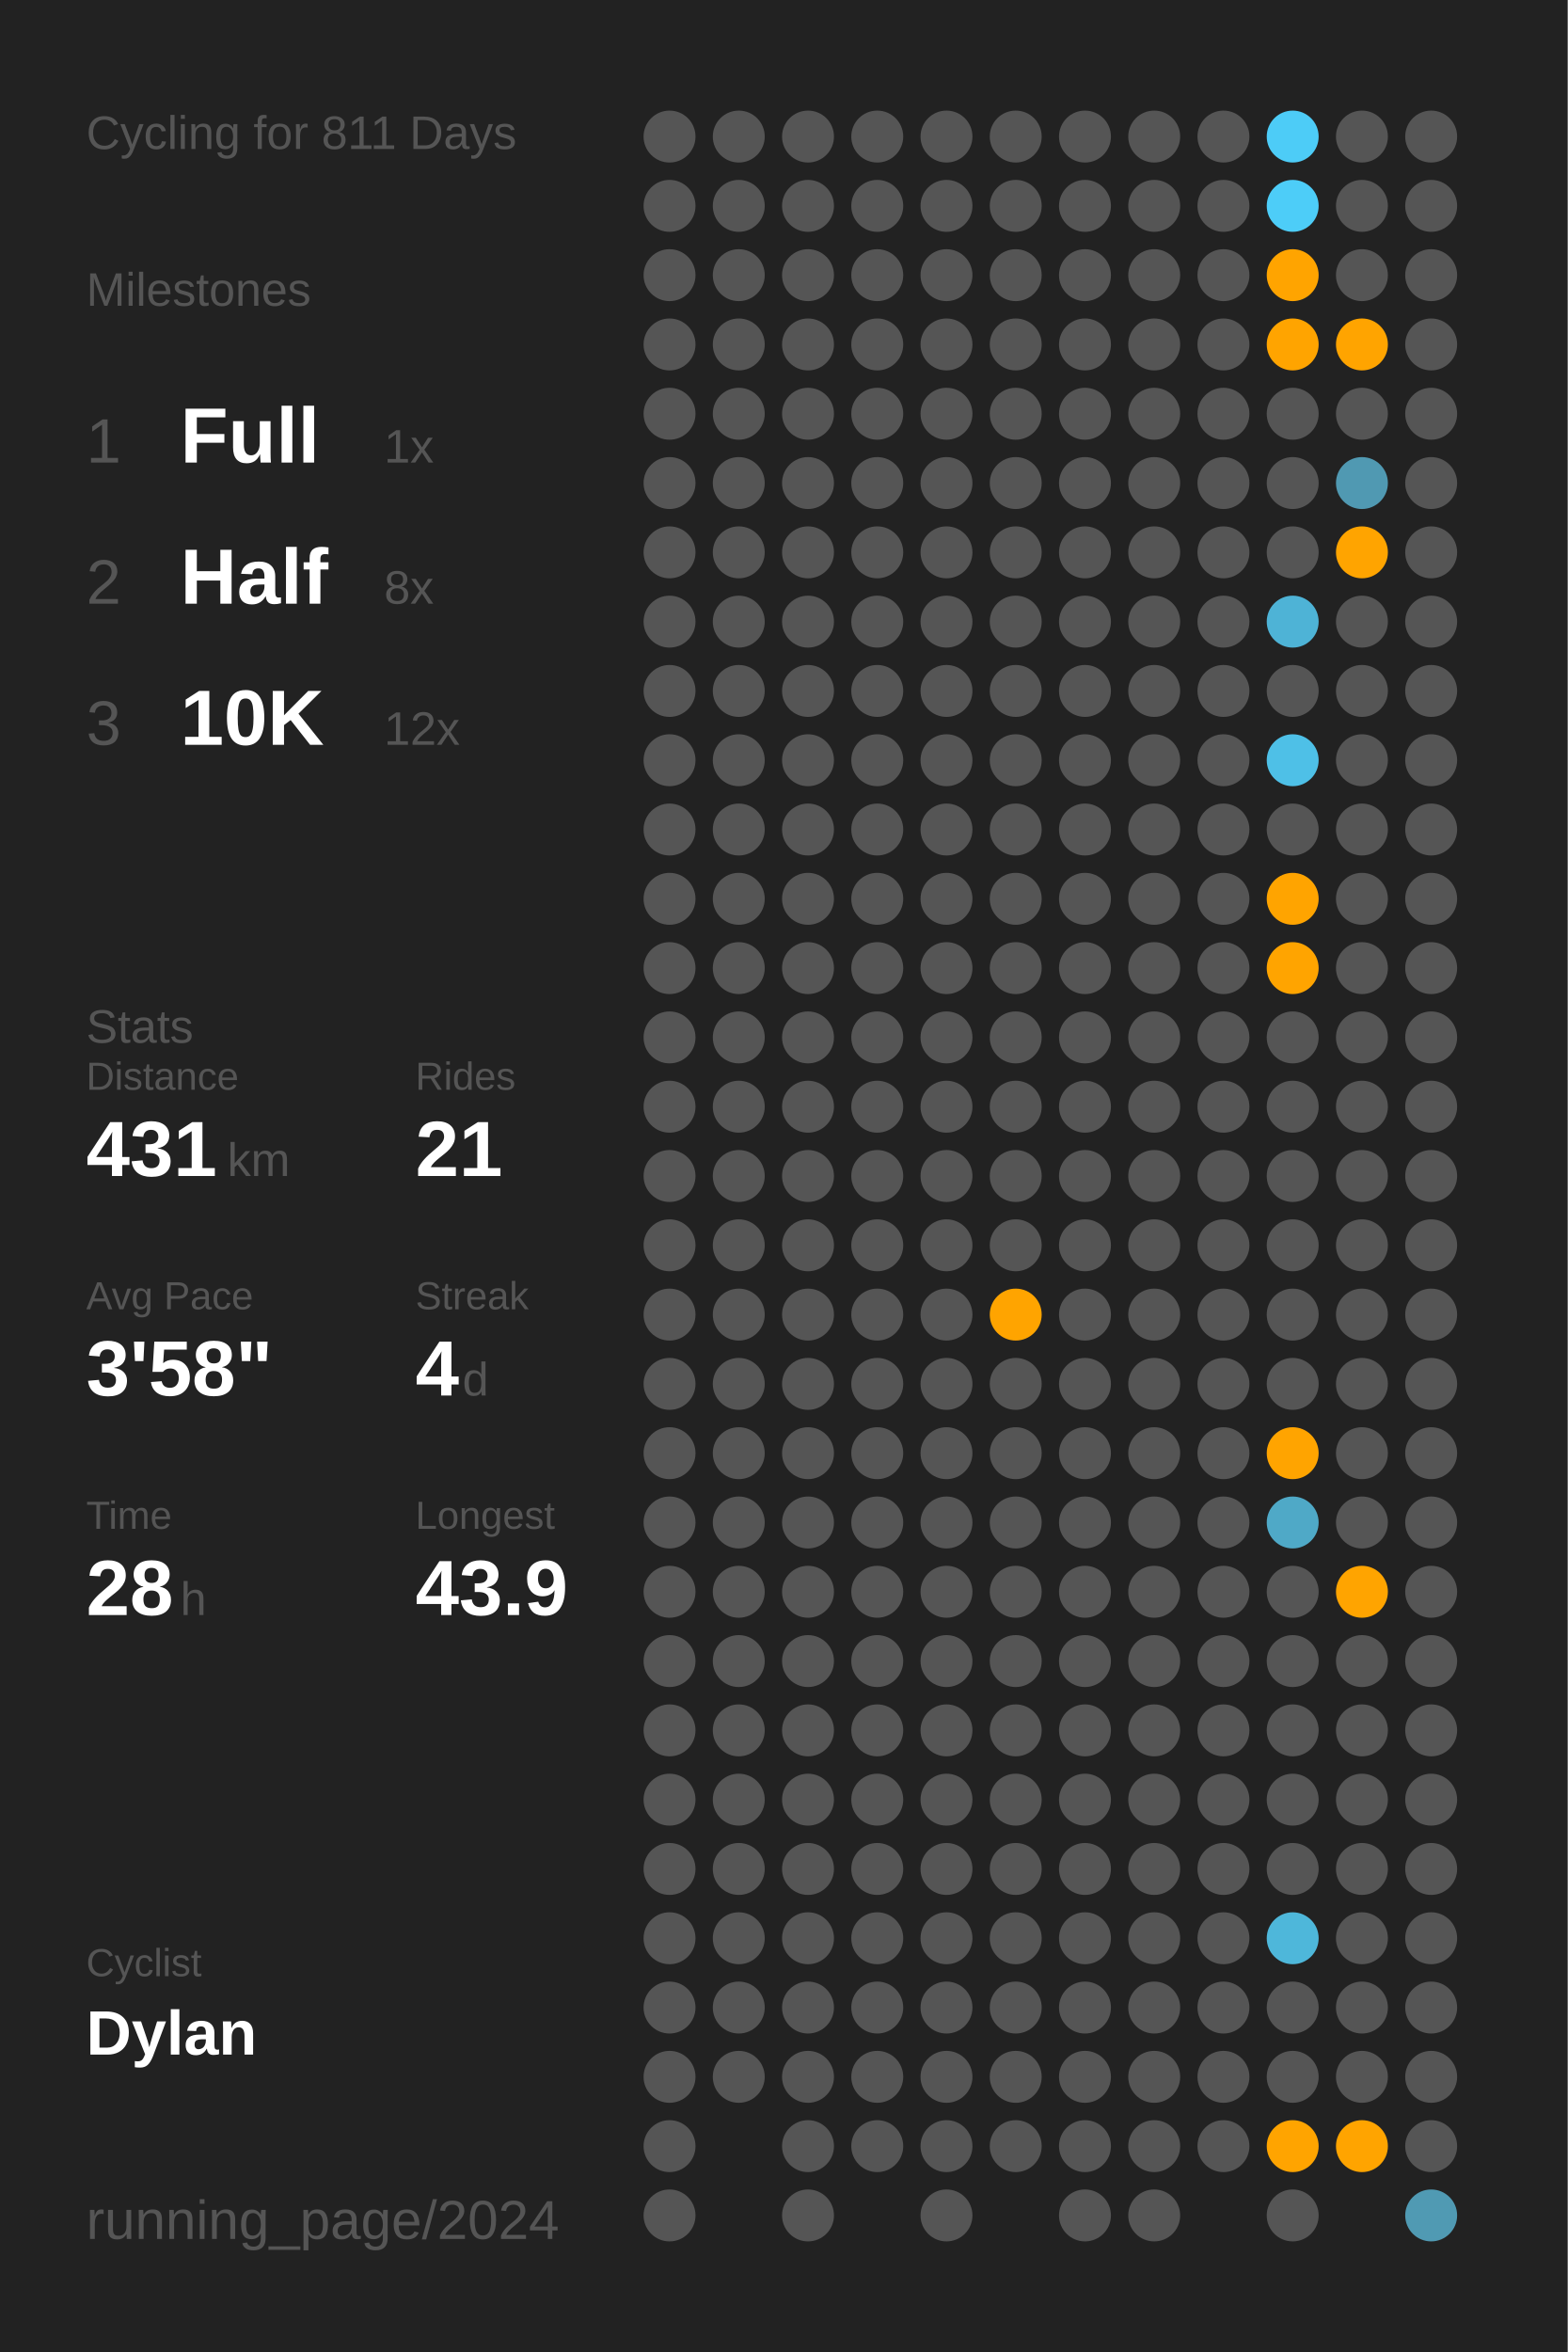
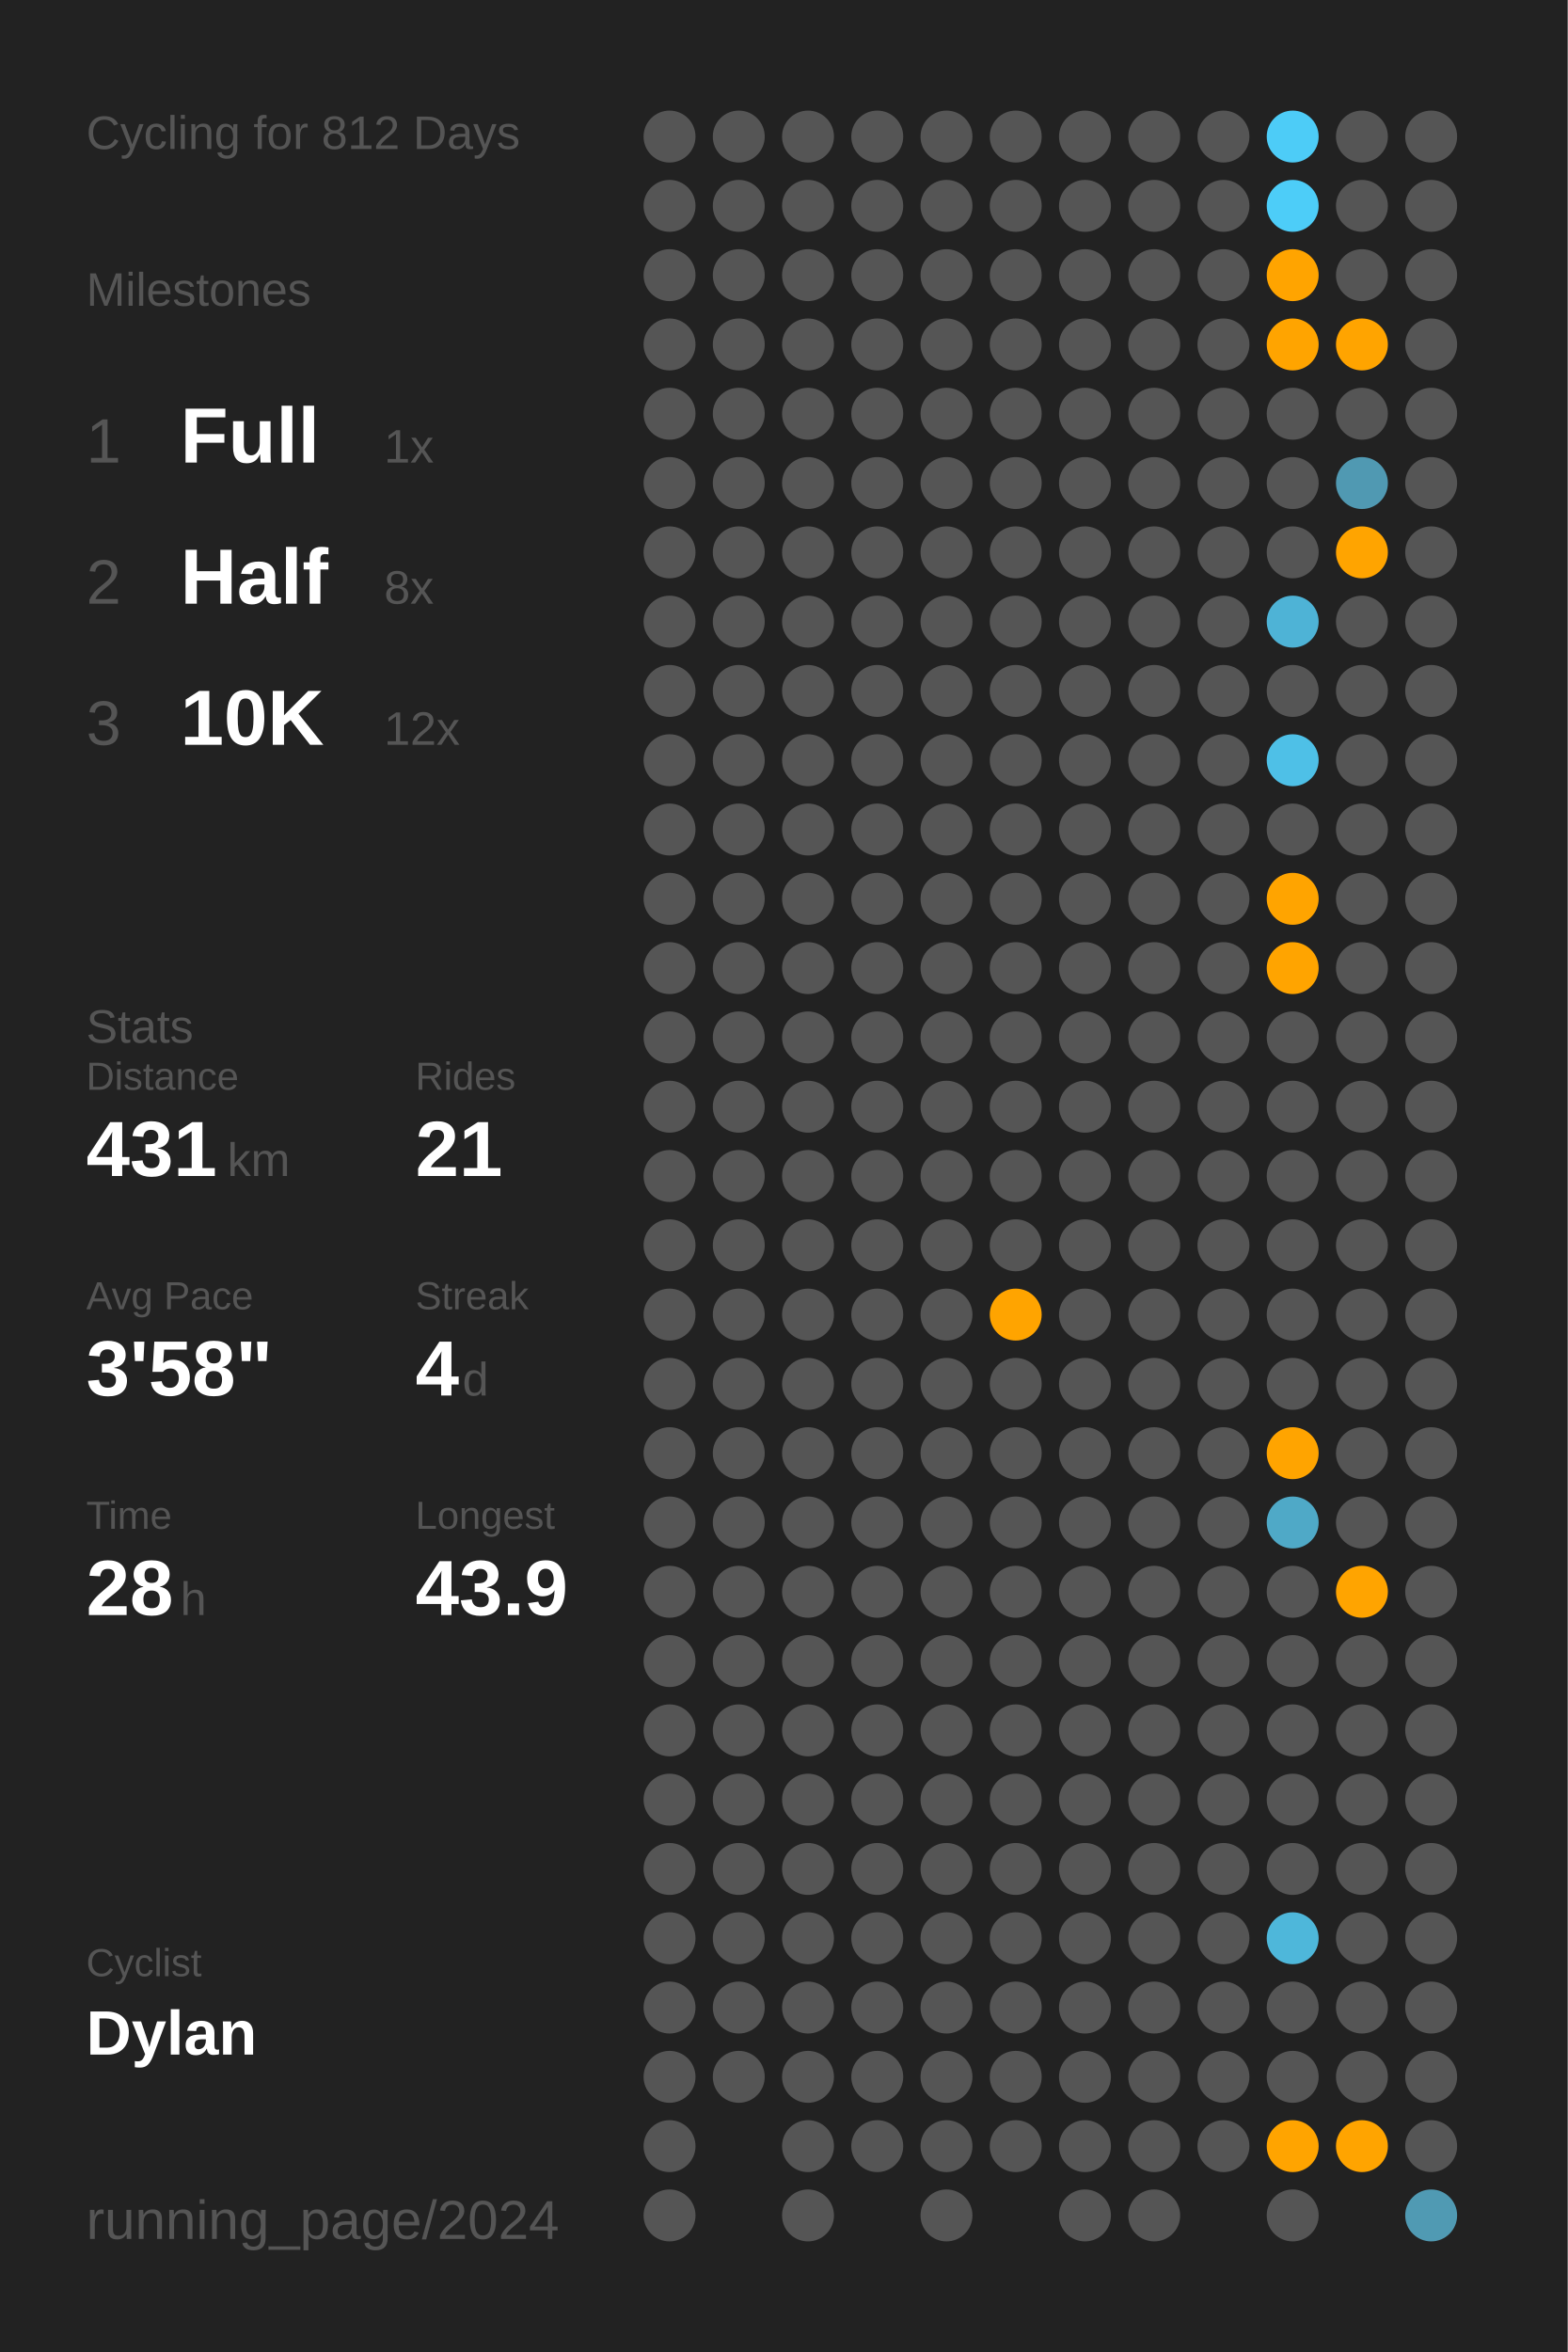
<svg xmlns="http://www.w3.org/2000/svg" baseProfile="full" class="activity-poster" data-activity-mode="cycling" data-poster-role="poster" data-poster-type="year_summary" height="300mm" version="1.1" viewBox="0,0,200,300" width="200mm">
  <defs />
  <rect class="poster-background" data-poster-role="background" fill="#222222" height="300" stroke="none" width="200" x="0" y="0" />
-   <text fill="#555555" style="font-size:6px; font-family:Arial;" x="11" y="19">Cycling for 811 Days</text>
+   <text fill="#555555" style="font-size:6px; font-family:Arial;" x="11" y="19">Cycling for 812 Days</text>
  <text fill="#555555" style="font-size:6px; font-family:Arial;" x="11" y="39">Milestones</text>
  <text fill="#555555" style="font-size:8px; font-family:Arial;" x="11" y="59">1</text>
  <text fill="#FFFFFF" style="font-size:10px; font-family:Arial; font-weight:bold;" x="23" y="59">Full</text>
  <text fill="#555555" style="font-size:6px; font-family:Arial;" x="49" y="59">1x</text>
  <text fill="#555555" style="font-size:8px; font-family:Arial;" x="11" y="77">2</text>
  <text fill="#FFFFFF" style="font-size:10px; font-family:Arial; font-weight:bold;" x="23" y="77">Half</text>
  <text fill="#555555" style="font-size:6px; font-family:Arial;" x="49" y="77">8x</text>
  <text fill="#555555" style="font-size:8px; font-family:Arial;" x="11" y="95">3</text>
  <text fill="#FFFFFF" style="font-size:10px; font-family:Arial; font-weight:bold;" x="23" y="95">10K</text>
  <text fill="#555555" style="font-size:6px; font-family:Arial;" x="49" y="95">12x</text>
  <text fill="#555555" style="font-size:6px; font-family:Arial;" x="11" y="133">Stats</text>
  <text fill="#555555" style="font-size:5px; font-family:Arial;" x="11" y="139">Distance</text>
  <text fill="#FFFFFF" style="font-size:10px; font-family:Arial; font-weight:bold;" x="11" y="150">431</text>
  <text fill="#555555" style="font-size:6px; font-family:Arial;" x="29" y="150">km</text>
  <text fill="#555555" style="font-size:5px; font-family:Arial;" x="53" y="139">Rides</text>
  <text fill="#FFFFFF" style="font-size:10px; font-family:Arial; font-weight:bold;" x="53" y="150">21</text>
  <text fill="#555555" style="font-size:5px; font-family:Arial;" x="11" y="167">Avg Pace</text>
  <text fill="#FFFFFF" style="font-size:10px; font-family:Arial; font-weight:bold;" x="11" y="178">3'58"</text>
  <text fill="#555555" style="font-size:5px; font-family:Arial;" x="53" y="167">Streak</text>
  <text fill="#FFFFFF" style="font-size:10px; font-family:Arial; font-weight:bold;" x="53" y="178">4</text>
  <text fill="#555555" style="font-size:6px; font-family:Arial;" x="59" y="178">d</text>
  <text fill="#555555" style="font-size:5px; font-family:Arial;" x="11" y="195">Time</text>
  <text fill="#FFFFFF" style="font-size:10px; font-family:Arial; font-weight:bold;" x="11" y="206">28</text>
  <text fill="#555555" style="font-size:6px; font-family:Arial;" x="23" y="206">h</text>
  <text fill="#555555" style="font-size:5px; font-family:Arial;" x="53" y="195">Longest</text>
  <text fill="#FFFFFF" style="font-size:10px; font-family:Arial; font-weight:bold;" x="53" y="206">43.9</text>
  <text fill="#555555" style="font-size:5px; font-family:Arial;" x="11" y="252.065">Cyclist</text>
  <text fill="#FFFFFF" style="font-size:8px; font-family:Arial; font-weight:bold;" x="11" y="262.065">Dylan</text>
  <text fill="#555555" style="font-size:7px; font-family:Arial;" x="11" y="285.581">running_page/2024</text>
  <circle cx="85.417" cy="17.419" fill="#555555" r="3.312" />
  <circle cx="85.417" cy="26.258" fill="#555555" r="3.312" />
  <circle cx="85.417" cy="35.097" fill="#555555" r="3.312" />
  <circle cx="85.417" cy="43.935" fill="#555555" r="3.312" />
  <circle cx="85.417" cy="52.774" fill="#555555" r="3.312" />
  <circle cx="85.417" cy="61.613" fill="#555555" r="3.312" />
  <circle cx="85.417" cy="70.452" fill="#555555" r="3.312" />
  <circle cx="85.417" cy="79.29" fill="#555555" r="3.312" />
  <circle cx="85.417" cy="88.129" fill="#555555" r="3.312" />
  <circle cx="85.417" cy="96.968" fill="#555555" r="3.312" />
  <circle cx="85.417" cy="105.806" fill="#555555" r="3.312" />
  <circle cx="85.417" cy="114.645" fill="#555555" r="3.312" />
  <circle cx="85.417" cy="123.484" fill="#555555" r="3.312" />
  <circle cx="85.417" cy="132.323" fill="#555555" r="3.312" />
  <circle cx="85.417" cy="141.161" fill="#555555" r="3.312" />
  <circle cx="85.417" cy="150" fill="#555555" r="3.312" />
  <circle cx="85.417" cy="158.839" fill="#555555" r="3.312" />
  <circle cx="85.417" cy="167.677" fill="#555555" r="3.312" />
  <circle cx="85.417" cy="176.516" fill="#555555" r="3.312" />
  <circle cx="85.417" cy="185.355" fill="#555555" r="3.312" />
  <circle cx="85.417" cy="194.194" fill="#555555" r="3.312" />
  <circle cx="85.417" cy="203.032" fill="#555555" r="3.312" />
  <circle cx="85.417" cy="211.871" fill="#555555" r="3.312" />
  <circle cx="85.417" cy="220.71" fill="#555555" r="3.312" />
  <circle cx="85.417" cy="229.548" fill="#555555" r="3.312" />
  <circle cx="85.417" cy="238.387" fill="#555555" r="3.312" />
  <circle cx="85.417" cy="247.226" fill="#555555" r="3.312" />
  <circle cx="85.417" cy="256.065" fill="#555555" r="3.312" />
  <circle cx="85.417" cy="264.903" fill="#555555" r="3.312" />
  <circle cx="85.417" cy="273.742" fill="#555555" r="3.312" />
  <circle cx="85.417" cy="282.581" fill="#555555" r="3.312" />
  <circle cx="94.25" cy="17.419" fill="#555555" r="3.312" />
  <circle cx="94.25" cy="26.258" fill="#555555" r="3.312" />
  <circle cx="94.25" cy="35.097" fill="#555555" r="3.312" />
  <circle cx="94.25" cy="43.935" fill="#555555" r="3.312" />
  <circle cx="94.25" cy="52.774" fill="#555555" r="3.312" />
  <circle cx="94.25" cy="61.613" fill="#555555" r="3.312" />
  <circle cx="94.25" cy="70.452" fill="#555555" r="3.312" />
  <circle cx="94.25" cy="79.29" fill="#555555" r="3.312" />
  <circle cx="94.25" cy="88.129" fill="#555555" r="3.312" />
  <circle cx="94.25" cy="96.968" fill="#555555" r="3.312" />
  <circle cx="94.25" cy="105.806" fill="#555555" r="3.312" />
  <circle cx="94.25" cy="114.645" fill="#555555" r="3.312" />
  <circle cx="94.25" cy="123.484" fill="#555555" r="3.312" />
  <circle cx="94.25" cy="132.323" fill="#555555" r="3.312" />
  <circle cx="94.25" cy="141.161" fill="#555555" r="3.312" />
  <circle cx="94.25" cy="150" fill="#555555" r="3.312" />
  <circle cx="94.25" cy="158.839" fill="#555555" r="3.312" />
  <circle cx="94.25" cy="167.677" fill="#555555" r="3.312" />
  <circle cx="94.25" cy="176.516" fill="#555555" r="3.312" />
  <circle cx="94.25" cy="185.355" fill="#555555" r="3.312" />
  <circle cx="94.25" cy="194.194" fill="#555555" r="3.312" />
  <circle cx="94.25" cy="203.032" fill="#555555" r="3.312" />
  <circle cx="94.25" cy="211.871" fill="#555555" r="3.312" />
  <circle cx="94.25" cy="220.71" fill="#555555" r="3.312" />
  <circle cx="94.25" cy="229.548" fill="#555555" r="3.312" />
  <circle cx="94.25" cy="238.387" fill="#555555" r="3.312" />
  <circle cx="94.25" cy="247.226" fill="#555555" r="3.312" />
  <circle cx="94.25" cy="256.065" fill="#555555" r="3.312" />
  <circle cx="94.25" cy="264.903" fill="#555555" r="3.312" />
  <circle cx="103.083" cy="17.419" fill="#555555" r="3.312" />
  <circle cx="103.083" cy="26.258" fill="#555555" r="3.312" />
  <circle cx="103.083" cy="35.097" fill="#555555" r="3.312" />
  <circle cx="103.083" cy="43.935" fill="#555555" r="3.312" />
  <circle cx="103.083" cy="52.774" fill="#555555" r="3.312" />
  <circle cx="103.083" cy="61.613" fill="#555555" r="3.312" />
  <circle cx="103.083" cy="70.452" fill="#555555" r="3.312" />
  <circle cx="103.083" cy="79.29" fill="#555555" r="3.312" />
  <circle cx="103.083" cy="88.129" fill="#555555" r="3.312" />
  <circle cx="103.083" cy="96.968" fill="#555555" r="3.312" />
  <circle cx="103.083" cy="105.806" fill="#555555" r="3.312" />
  <circle cx="103.083" cy="114.645" fill="#555555" r="3.312" />
  <circle cx="103.083" cy="123.484" fill="#555555" r="3.312" />
  <circle cx="103.083" cy="132.323" fill="#555555" r="3.312" />
  <circle cx="103.083" cy="141.161" fill="#555555" r="3.312" />
  <circle cx="103.083" cy="150" fill="#555555" r="3.312" />
  <circle cx="103.083" cy="158.839" fill="#555555" r="3.312" />
  <circle cx="103.083" cy="167.677" fill="#555555" r="3.312" />
  <circle cx="103.083" cy="176.516" fill="#555555" r="3.312" />
  <circle cx="103.083" cy="185.355" fill="#555555" r="3.312" />
  <circle cx="103.083" cy="194.194" fill="#555555" r="3.312" />
  <circle cx="103.083" cy="203.032" fill="#555555" r="3.312" />
  <circle cx="103.083" cy="211.871" fill="#555555" r="3.312" />
  <circle cx="103.083" cy="220.71" fill="#555555" r="3.312" />
  <circle cx="103.083" cy="229.548" fill="#555555" r="3.312" />
  <circle cx="103.083" cy="238.387" fill="#555555" r="3.312" />
  <circle cx="103.083" cy="247.226" fill="#555555" r="3.312" />
  <circle cx="103.083" cy="256.065" fill="#555555" r="3.312" />
  <circle cx="103.083" cy="264.903" fill="#555555" r="3.312" />
  <circle cx="103.083" cy="273.742" fill="#555555" r="3.312" />
  <circle cx="103.083" cy="282.581" fill="#555555" r="3.312" />
  <circle cx="111.917" cy="17.419" fill="#555555" r="3.312" />
  <circle cx="111.917" cy="26.258" fill="#555555" r="3.312" />
  <circle cx="111.917" cy="35.097" fill="#555555" r="3.312" />
  <circle cx="111.917" cy="43.935" fill="#555555" r="3.312" />
  <circle cx="111.917" cy="52.774" fill="#555555" r="3.312" />
  <circle cx="111.917" cy="61.613" fill="#555555" r="3.312" />
  <circle cx="111.917" cy="70.452" fill="#555555" r="3.312" />
  <circle cx="111.917" cy="79.29" fill="#555555" r="3.312" />
  <circle cx="111.917" cy="88.129" fill="#555555" r="3.312" />
  <circle cx="111.917" cy="96.968" fill="#555555" r="3.312" />
  <circle cx="111.917" cy="105.806" fill="#555555" r="3.312" />
  <circle cx="111.917" cy="114.645" fill="#555555" r="3.312" />
  <circle cx="111.917" cy="123.484" fill="#555555" r="3.312" />
  <circle cx="111.917" cy="132.323" fill="#555555" r="3.312" />
  <circle cx="111.917" cy="141.161" fill="#555555" r="3.312" />
  <circle cx="111.917" cy="150" fill="#555555" r="3.312" />
  <circle cx="111.917" cy="158.839" fill="#555555" r="3.312" />
  <circle cx="111.917" cy="167.677" fill="#555555" r="3.312" />
  <circle cx="111.917" cy="176.516" fill="#555555" r="3.312" />
  <circle cx="111.917" cy="185.355" fill="#555555" r="3.312" />
  <circle cx="111.917" cy="194.194" fill="#555555" r="3.312" />
  <circle cx="111.917" cy="203.032" fill="#555555" r="3.312" />
  <circle cx="111.917" cy="211.871" fill="#555555" r="3.312" />
  <circle cx="111.917" cy="220.71" fill="#555555" r="3.312" />
  <circle cx="111.917" cy="229.548" fill="#555555" r="3.312" />
  <circle cx="111.917" cy="238.387" fill="#555555" r="3.312" />
  <circle cx="111.917" cy="247.226" fill="#555555" r="3.312" />
  <circle cx="111.917" cy="256.065" fill="#555555" r="3.312" />
  <circle cx="111.917" cy="264.903" fill="#555555" r="3.312" />
  <circle cx="111.917" cy="273.742" fill="#555555" r="3.312" />
  <circle cx="120.75" cy="17.419" fill="#555555" r="3.312" />
  <circle cx="120.75" cy="26.258" fill="#555555" r="3.312" />
  <circle cx="120.75" cy="35.097" fill="#555555" r="3.312" />
  <circle cx="120.75" cy="43.935" fill="#555555" r="3.312" />
  <circle cx="120.75" cy="52.774" fill="#555555" r="3.312" />
  <circle cx="120.75" cy="61.613" fill="#555555" r="3.312" />
  <circle cx="120.75" cy="70.452" fill="#555555" r="3.312" />
  <circle cx="120.75" cy="79.29" fill="#555555" r="3.312" />
  <circle cx="120.75" cy="88.129" fill="#555555" r="3.312" />
  <circle cx="120.75" cy="96.968" fill="#555555" r="3.312" />
  <circle cx="120.75" cy="105.806" fill="#555555" r="3.312" />
  <circle cx="120.75" cy="114.645" fill="#555555" r="3.312" />
  <circle cx="120.75" cy="123.484" fill="#555555" r="3.312" />
  <circle cx="120.75" cy="132.323" fill="#555555" r="3.312" />
  <circle cx="120.75" cy="141.161" fill="#555555" r="3.312" />
  <circle cx="120.75" cy="150" fill="#555555" r="3.312" />
  <circle cx="120.75" cy="158.839" fill="#555555" r="3.312" />
  <circle cx="120.75" cy="167.677" fill="#555555" r="3.312" />
  <circle cx="120.75" cy="176.516" fill="#555555" r="3.312" />
  <circle cx="120.75" cy="185.355" fill="#555555" r="3.312" />
  <circle cx="120.75" cy="194.194" fill="#555555" r="3.312" />
  <circle cx="120.75" cy="203.032" fill="#555555" r="3.312" />
  <circle cx="120.75" cy="211.871" fill="#555555" r="3.312" />
  <circle cx="120.75" cy="220.71" fill="#555555" r="3.312" />
  <circle cx="120.75" cy="229.548" fill="#555555" r="3.312" />
  <circle cx="120.75" cy="238.387" fill="#555555" r="3.312" />
  <circle cx="120.75" cy="247.226" fill="#555555" r="3.312" />
  <circle cx="120.75" cy="256.065" fill="#555555" r="3.312" />
  <circle cx="120.75" cy="264.903" fill="#555555" r="3.312" />
  <circle cx="120.75" cy="273.742" fill="#555555" r="3.312" />
  <circle cx="120.75" cy="282.581" fill="#555555" r="3.312" />
  <circle cx="129.583" cy="17.419" fill="#555555" r="3.312" />
  <circle cx="129.583" cy="26.258" fill="#555555" r="3.312" />
  <circle cx="129.583" cy="35.097" fill="#555555" r="3.312" />
  <circle cx="129.583" cy="43.935" fill="#555555" r="3.312" />
  <circle cx="129.583" cy="52.774" fill="#555555" r="3.312" />
  <circle cx="129.583" cy="61.613" fill="#555555" r="3.312" />
  <circle cx="129.583" cy="70.452" fill="#555555" r="3.312" />
  <circle cx="129.583" cy="79.29" fill="#555555" r="3.312" />
  <circle cx="129.583" cy="88.129" fill="#555555" r="3.312" />
  <circle cx="129.583" cy="96.968" fill="#555555" r="3.312" />
  <circle cx="129.583" cy="105.806" fill="#555555" r="3.312" />
  <circle cx="129.583" cy="114.645" fill="#555555" r="3.312" />
  <circle cx="129.583" cy="123.484" fill="#555555" r="3.312" />
  <circle cx="129.583" cy="132.323" fill="#555555" r="3.312" />
  <circle cx="129.583" cy="141.161" fill="#555555" r="3.312" />
  <circle cx="129.583" cy="150" fill="#555555" r="3.312" />
  <circle cx="129.583" cy="158.839" fill="#555555" r="3.312" />
  <circle cx="129.583" cy="167.677" fill="#ffa400" r="3.312" />
  <circle cx="129.583" cy="176.516" fill="#555555" r="3.312" />
  <circle cx="129.583" cy="185.355" fill="#555555" r="3.312" />
  <circle cx="129.583" cy="194.194" fill="#555555" r="3.312" />
  <circle cx="129.583" cy="203.032" fill="#555555" r="3.312" />
  <circle cx="129.583" cy="211.871" fill="#555555" r="3.312" />
  <circle cx="129.583" cy="220.71" fill="#555555" r="3.312" />
  <circle cx="129.583" cy="229.548" fill="#555555" r="3.312" />
  <circle cx="129.583" cy="238.387" fill="#555555" r="3.312" />
  <circle cx="129.583" cy="247.226" fill="#555555" r="3.312" />
  <circle cx="129.583" cy="256.065" fill="#555555" r="3.312" />
  <circle cx="129.583" cy="264.903" fill="#555555" r="3.312" />
  <circle cx="129.583" cy="273.742" fill="#555555" r="3.312" />
  <circle cx="138.417" cy="17.419" fill="#555555" r="3.312" />
  <circle cx="138.417" cy="26.258" fill="#555555" r="3.312" />
  <circle cx="138.417" cy="35.097" fill="#555555" r="3.312" />
  <circle cx="138.417" cy="43.935" fill="#555555" r="3.312" />
  <circle cx="138.417" cy="52.774" fill="#555555" r="3.312" />
  <circle cx="138.417" cy="61.613" fill="#555555" r="3.312" />
  <circle cx="138.417" cy="70.452" fill="#555555" r="3.312" />
  <circle cx="138.417" cy="79.29" fill="#555555" r="3.312" />
  <circle cx="138.417" cy="88.129" fill="#555555" r="3.312" />
  <circle cx="138.417" cy="96.968" fill="#555555" r="3.312" />
  <circle cx="138.417" cy="105.806" fill="#555555" r="3.312" />
  <circle cx="138.417" cy="114.645" fill="#555555" r="3.312" />
  <circle cx="138.417" cy="123.484" fill="#555555" r="3.312" />
  <circle cx="138.417" cy="132.323" fill="#555555" r="3.312" />
  <circle cx="138.417" cy="141.161" fill="#555555" r="3.312" />
  <circle cx="138.417" cy="150" fill="#555555" r="3.312" />
  <circle cx="138.417" cy="158.839" fill="#555555" r="3.312" />
  <circle cx="138.417" cy="167.677" fill="#555555" r="3.312" />
  <circle cx="138.417" cy="176.516" fill="#555555" r="3.312" />
  <circle cx="138.417" cy="185.355" fill="#555555" r="3.312" />
  <circle cx="138.417" cy="194.194" fill="#555555" r="3.312" />
  <circle cx="138.417" cy="203.032" fill="#555555" r="3.312" />
  <circle cx="138.417" cy="211.871" fill="#555555" r="3.312" />
  <circle cx="138.417" cy="220.71" fill="#555555" r="3.312" />
  <circle cx="138.417" cy="229.548" fill="#555555" r="3.312" />
  <circle cx="138.417" cy="238.387" fill="#555555" r="3.312" />
  <circle cx="138.417" cy="247.226" fill="#555555" r="3.312" />
  <circle cx="138.417" cy="256.065" fill="#555555" r="3.312" />
  <circle cx="138.417" cy="264.903" fill="#555555" r="3.312" />
  <circle cx="138.417" cy="273.742" fill="#555555" r="3.312" />
  <circle cx="138.417" cy="282.581" fill="#555555" r="3.312" />
  <circle cx="147.25" cy="17.419" fill="#555555" r="3.312" />
  <circle cx="147.25" cy="26.258" fill="#555555" r="3.312" />
  <circle cx="147.25" cy="35.097" fill="#555555" r="3.312" />
  <circle cx="147.25" cy="43.935" fill="#555555" r="3.312" />
  <circle cx="147.25" cy="52.774" fill="#555555" r="3.312" />
  <circle cx="147.25" cy="61.613" fill="#555555" r="3.312" />
  <circle cx="147.25" cy="70.452" fill="#555555" r="3.312" />
  <circle cx="147.25" cy="79.29" fill="#555555" r="3.312" />
  <circle cx="147.25" cy="88.129" fill="#555555" r="3.312" />
  <circle cx="147.25" cy="96.968" fill="#555555" r="3.312" />
  <circle cx="147.25" cy="105.806" fill="#555555" r="3.312" />
  <circle cx="147.25" cy="114.645" fill="#555555" r="3.312" />
  <circle cx="147.25" cy="123.484" fill="#555555" r="3.312" />
  <circle cx="147.25" cy="132.323" fill="#555555" r="3.312" />
  <circle cx="147.25" cy="141.161" fill="#555555" r="3.312" />
  <circle cx="147.25" cy="150" fill="#555555" r="3.312" />
  <circle cx="147.25" cy="158.839" fill="#555555" r="3.312" />
  <circle cx="147.25" cy="167.677" fill="#555555" r="3.312" />
  <circle cx="147.25" cy="176.516" fill="#555555" r="3.312" />
  <circle cx="147.25" cy="185.355" fill="#555555" r="3.312" />
  <circle cx="147.25" cy="194.194" fill="#555555" r="3.312" />
  <circle cx="147.25" cy="203.032" fill="#555555" r="3.312" />
  <circle cx="147.25" cy="211.871" fill="#555555" r="3.312" />
  <circle cx="147.25" cy="220.71" fill="#555555" r="3.312" />
  <circle cx="147.25" cy="229.548" fill="#555555" r="3.312" />
  <circle cx="147.25" cy="238.387" fill="#555555" r="3.312" />
  <circle cx="147.25" cy="247.226" fill="#555555" r="3.312" />
  <circle cx="147.25" cy="256.065" fill="#555555" r="3.312" />
  <circle cx="147.25" cy="264.903" fill="#555555" r="3.312" />
  <circle cx="147.25" cy="273.742" fill="#555555" r="3.312" />
  <circle cx="147.25" cy="282.581" fill="#555555" r="3.312" />
  <circle cx="156.083" cy="17.419" fill="#555555" r="3.312" />
  <circle cx="156.083" cy="26.258" fill="#555555" r="3.312" />
  <circle cx="156.083" cy="35.097" fill="#555555" r="3.312" />
  <circle cx="156.083" cy="43.935" fill="#555555" r="3.312" />
  <circle cx="156.083" cy="52.774" fill="#555555" r="3.312" />
  <circle cx="156.083" cy="61.613" fill="#555555" r="3.312" />
  <circle cx="156.083" cy="70.452" fill="#555555" r="3.312" />
  <circle cx="156.083" cy="79.29" fill="#555555" r="3.312" />
  <circle cx="156.083" cy="88.129" fill="#555555" r="3.312" />
  <circle cx="156.083" cy="96.968" fill="#555555" r="3.312" />
  <circle cx="156.083" cy="105.806" fill="#555555" r="3.312" />
  <circle cx="156.083" cy="114.645" fill="#555555" r="3.312" />
  <circle cx="156.083" cy="123.484" fill="#555555" r="3.312" />
  <circle cx="156.083" cy="132.323" fill="#555555" r="3.312" />
  <circle cx="156.083" cy="141.161" fill="#555555" r="3.312" />
  <circle cx="156.083" cy="150" fill="#555555" r="3.312" />
  <circle cx="156.083" cy="158.839" fill="#555555" r="3.312" />
  <circle cx="156.083" cy="167.677" fill="#555555" r="3.312" />
  <circle cx="156.083" cy="176.516" fill="#555555" r="3.312" />
  <circle cx="156.083" cy="185.355" fill="#555555" r="3.312" />
  <circle cx="156.083" cy="194.194" fill="#555555" r="3.312" />
  <circle cx="156.083" cy="203.032" fill="#555555" r="3.312" />
  <circle cx="156.083" cy="211.871" fill="#555555" r="3.312" />
  <circle cx="156.083" cy="220.71" fill="#555555" r="3.312" />
  <circle cx="156.083" cy="229.548" fill="#555555" r="3.312" />
  <circle cx="156.083" cy="238.387" fill="#555555" r="3.312" />
  <circle cx="156.083" cy="247.226" fill="#555555" r="3.312" />
  <circle cx="156.083" cy="256.065" fill="#555555" r="3.312" />
  <circle cx="156.083" cy="264.903" fill="#555555" r="3.312" />
  <circle cx="156.083" cy="273.742" fill="#555555" r="3.312" />
  <circle cx="164.917" cy="17.419" fill="#4dccf7" r="3.312" />
  <circle cx="164.917" cy="26.258" fill="#4dcdf8" r="3.312" />
  <circle cx="164.917" cy="35.097" fill="#ffa400" r="3.312" />
  <circle cx="164.917" cy="43.935" fill="#ffa400" r="3.312" />
  <circle cx="164.917" cy="52.774" fill="#555555" r="3.312" />
  <circle cx="164.917" cy="61.613" fill="#555555" r="3.312" />
  <circle cx="164.917" cy="70.452" fill="#555555" r="3.312" />
  <circle cx="164.917" cy="79.29" fill="#4eb3d6" r="3.312" />
  <circle cx="164.917" cy="88.129" fill="#555555" r="3.312" />
  <circle cx="164.917" cy="96.968" fill="#4ec0e7" r="3.312" />
  <circle cx="164.917" cy="105.806" fill="#555555" r="3.312" />
  <circle cx="164.917" cy="114.645" fill="#ffa400" r="3.312" />
  <circle cx="164.917" cy="123.484" fill="#ffa400" r="3.312" />
  <circle cx="164.917" cy="132.323" fill="#555555" r="3.312" />
  <circle cx="164.917" cy="141.161" fill="#555555" r="3.312" />
  <circle cx="164.917" cy="150" fill="#555555" r="3.312" />
  <circle cx="164.917" cy="158.839" fill="#555555" r="3.312" />
  <circle cx="164.917" cy="167.677" fill="#555555" r="3.312" />
  <circle cx="164.917" cy="176.516" fill="#555555" r="3.312" />
  <circle cx="164.917" cy="185.355" fill="#ffa400" r="3.312" />
  <circle cx="164.917" cy="194.194" fill="#4fa9c7" r="3.312" />
  <circle cx="164.917" cy="203.032" fill="#555555" r="3.312" />
  <circle cx="164.917" cy="211.871" fill="#555555" r="3.312" />
  <circle cx="164.917" cy="220.71" fill="#555555" r="3.312" />
  <circle cx="164.917" cy="229.548" fill="#555555" r="3.312" />
  <circle cx="164.917" cy="238.387" fill="#555555" r="3.312" />
  <circle cx="164.917" cy="247.226" fill="#4eb7da" r="3.312" />
  <circle cx="164.917" cy="256.065" fill="#555555" r="3.312" />
  <circle cx="164.917" cy="264.903" fill="#555555" r="3.312" />
  <circle cx="164.917" cy="273.742" fill="#ffa400" r="3.312" />
  <circle cx="164.917" cy="282.581" fill="#555555" r="3.312" />
  <circle cx="173.75" cy="17.419" fill="#555555" r="3.312" />
  <circle cx="173.75" cy="26.258" fill="#555555" r="3.312" />
  <circle cx="173.75" cy="35.097" fill="#555555" r="3.312" />
  <circle cx="173.75" cy="43.935" fill="#ffa400" r="3.312" />
  <circle cx="173.75" cy="52.774" fill="#555555" r="3.312" />
  <circle cx="173.75" cy="61.613" fill="#5099b2" r="3.312" />
  <circle cx="173.75" cy="70.452" fill="#ffa400" r="3.312" />
  <circle cx="173.75" cy="79.29" fill="#555555" r="3.312" />
  <circle cx="173.75" cy="88.129" fill="#555555" r="3.312" />
  <circle cx="173.75" cy="96.968" fill="#555555" r="3.312" />
  <circle cx="173.75" cy="105.806" fill="#555555" r="3.312" />
  <circle cx="173.75" cy="114.645" fill="#555555" r="3.312" />
  <circle cx="173.75" cy="123.484" fill="#555555" r="3.312" />
  <circle cx="173.75" cy="132.323" fill="#555555" r="3.312" />
  <circle cx="173.75" cy="141.161" fill="#555555" r="3.312" />
  <circle cx="173.75" cy="150" fill="#555555" r="3.312" />
  <circle cx="173.75" cy="158.839" fill="#555555" r="3.312" />
  <circle cx="173.75" cy="167.677" fill="#555555" r="3.312" />
  <circle cx="173.75" cy="176.516" fill="#555555" r="3.312" />
  <circle cx="173.75" cy="185.355" fill="#555555" r="3.312" />
  <circle cx="173.75" cy="194.194" fill="#555555" r="3.312" />
  <circle cx="173.75" cy="203.032" fill="#ffa400" r="3.312" />
  <circle cx="173.75" cy="211.871" fill="#555555" r="3.312" />
  <circle cx="173.75" cy="220.71" fill="#555555" r="3.312" />
  <circle cx="173.75" cy="229.548" fill="#555555" r="3.312" />
  <circle cx="173.75" cy="238.387" fill="#555555" r="3.312" />
  <circle cx="173.75" cy="247.226" fill="#555555" r="3.312" />
  <circle cx="173.75" cy="256.065" fill="#555555" r="3.312" />
  <circle cx="173.75" cy="264.903" fill="#555555" r="3.312" />
  <circle cx="173.75" cy="273.742" fill="#ffa400" r="3.312" />
  <circle cx="182.583" cy="17.419" fill="#555555" r="3.312" />
  <circle cx="182.583" cy="26.258" fill="#555555" r="3.312" />
  <circle cx="182.583" cy="35.097" fill="#555555" r="3.312" />
  <circle cx="182.583" cy="43.935" fill="#555555" r="3.312" />
  <circle cx="182.583" cy="52.774" fill="#555555" r="3.312" />
  <circle cx="182.583" cy="61.613" fill="#555555" r="3.312" />
  <circle cx="182.583" cy="70.452" fill="#555555" r="3.312" />
  <circle cx="182.583" cy="79.29" fill="#555555" r="3.312" />
  <circle cx="182.583" cy="88.129" fill="#555555" r="3.312" />
  <circle cx="182.583" cy="96.968" fill="#555555" r="3.312" />
  <circle cx="182.583" cy="105.806" fill="#555555" r="3.312" />
  <circle cx="182.583" cy="114.645" fill="#555555" r="3.312" />
  <circle cx="182.583" cy="123.484" fill="#555555" r="3.312" />
  <circle cx="182.583" cy="132.323" fill="#555555" r="3.312" />
  <circle cx="182.583" cy="141.161" fill="#555555" r="3.312" />
  <circle cx="182.583" cy="150" fill="#555555" r="3.312" />
  <circle cx="182.583" cy="158.839" fill="#555555" r="3.312" />
  <circle cx="182.583" cy="167.677" fill="#555555" r="3.312" />
  <circle cx="182.583" cy="176.516" fill="#555555" r="3.312" />
  <circle cx="182.583" cy="185.355" fill="#555555" r="3.312" />
  <circle cx="182.583" cy="194.194" fill="#555555" r="3.312" />
  <circle cx="182.583" cy="203.032" fill="#555555" r="3.312" />
  <circle cx="182.583" cy="211.871" fill="#555555" r="3.312" />
  <circle cx="182.583" cy="220.71" fill="#555555" r="3.312" />
  <circle cx="182.583" cy="229.548" fill="#555555" r="3.312" />
  <circle cx="182.583" cy="238.387" fill="#555555" r="3.312" />
  <circle cx="182.583" cy="247.226" fill="#555555" r="3.312" />
  <circle cx="182.583" cy="256.065" fill="#555555" r="3.312" />
  <circle cx="182.583" cy="264.903" fill="#555555" r="3.312" />
  <circle cx="182.583" cy="273.742" fill="#555555" r="3.312" />
  <circle cx="182.583" cy="282.581" fill="#509ab3" r="3.312" />
</svg>
